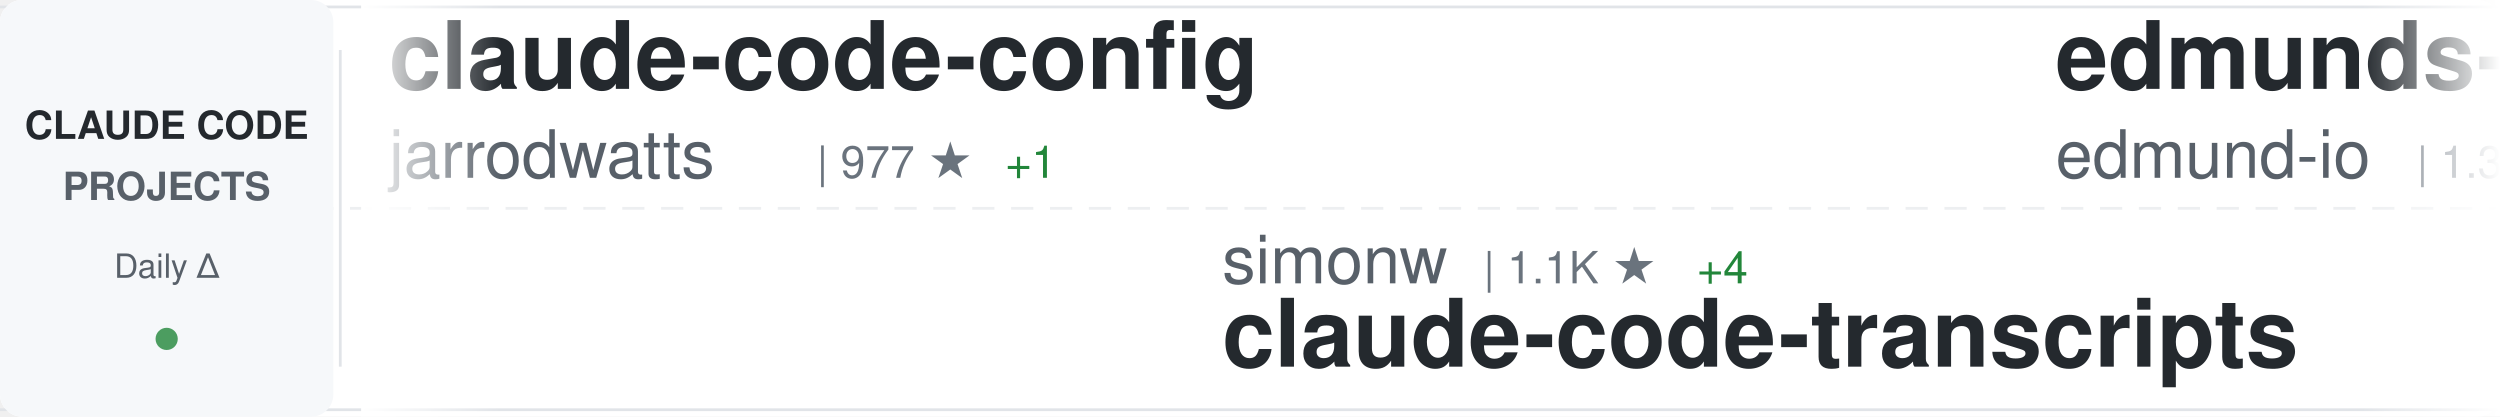
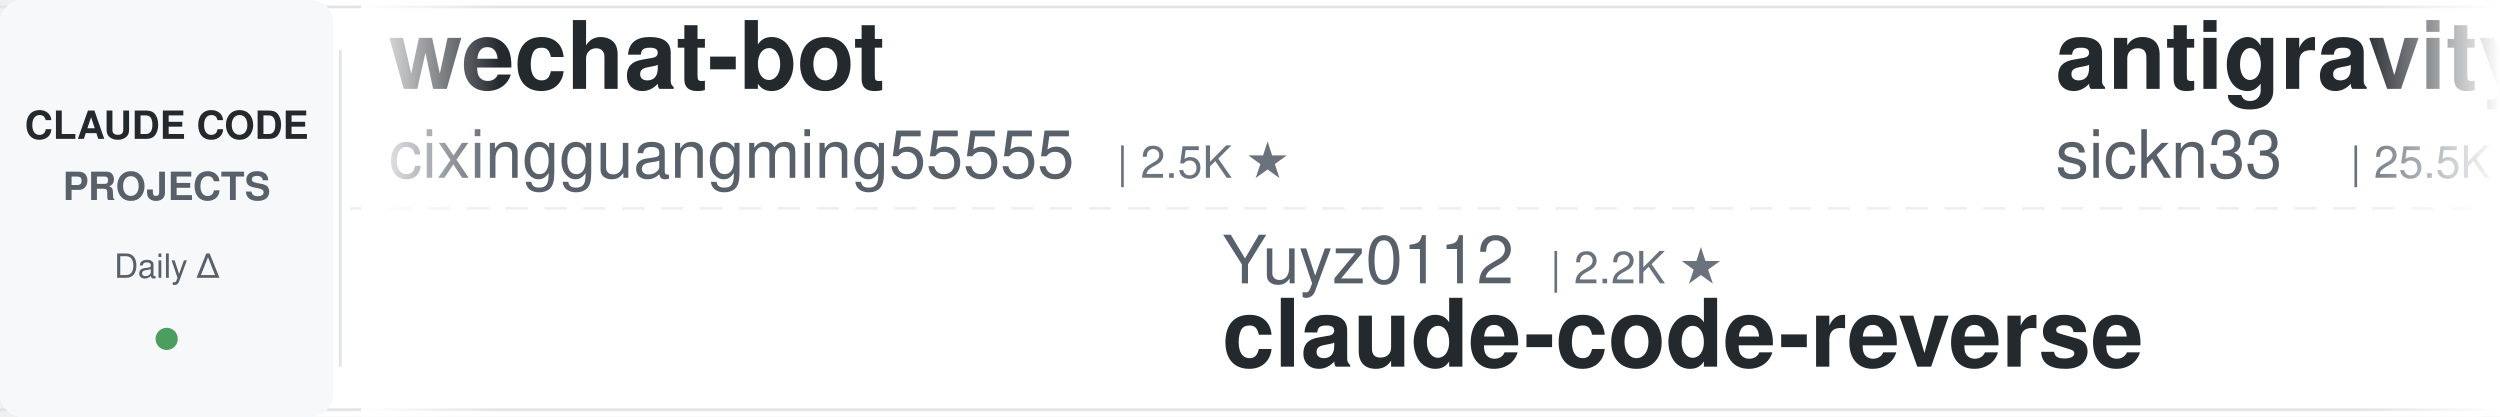
<svg xmlns="http://www.w3.org/2000/svg" width="900" height="150">
  <defs>
    <linearGradient id="awesomeLeftFade" x1="0%" y1="0%" x2="100%" y2="0%">
      <stop offset="0%" style="stop-color:#ffffff;stop-opacity:1" />
      <stop offset="100%" style="stop-color:#ffffff;stop-opacity:0" />
    </linearGradient>
    <linearGradient id="awesomeRightFade" x1="0%" y1="0%" x2="100%" y2="0%">
      <stop offset="0%" style="stop-color:#ffffff;stop-opacity:0" />
      <stop offset="100%" style="stop-color:#ffffff;stop-opacity:1" />
    </linearGradient>
  </defs>
  <rect width="900" height="150" fill="#ffffff" rx="8" />
  <rect x="0" y="2" width="900" height="1" fill="#e1e4e8" />
  <rect x="0" y="147" width="900" height="1" fill="#e1e4e8" />
  <line x1="0" y1="75" x2="900" y2="75" stroke="#e1e4e8" stroke-width="1" stroke-dasharray="8 6" opacity="0.6" />
  <rect x="0" y="0" width="120" height="150" fill="#f6f8fa" rx="8" />
  <text x="60" y="50" font-family="-apple-system, BlinkMacSystemFont, 'Segoe UI', Helvetica, Arial, sans-serif" font-size="14" font-weight="600" fill="#24292e" text-anchor="middle">CLAUDE CODE</text>
  <text x="60" y="72" font-family="-apple-system, BlinkMacSystemFont, 'Segoe UI', Helvetica, Arial, sans-serif" font-size="14" font-weight="600" fill="#586069" text-anchor="middle">PROJECTS</text>
  <text x="60" y="100" font-family="-apple-system, BlinkMacSystemFont, 'Segoe UI', Helvetica, Arial, sans-serif" font-size="12" font-weight="500" fill="#586069" text-anchor="middle">Daily Δ</text>
  <circle cx="60" cy="122" r="4" fill="#22863a" opacity="0.8" />
  <rect x="122" y="18" width="1" height="114" fill="#e1e4e8" />
  <clipPath id="awesomeTickerClip">
    <rect x="130" y="0" width="770" height="150" />
  </clipPath>
  <g clip-path="url(#awesomeTickerClip)">
    <g id="awesomeTickerItems">
      <animateTransform attributeName="transform" attributeType="XML" type="translate" from="0 0" to="-3000 0" dur="54s" repeatCount="indefinite" />
      <g transform="translate(0, 0)">
-         <text x="140" y="32" font-family="-apple-system, BlinkMacSystemFont, 'Segoe UI', Helvetica, Arial, sans-serif" font-size="34" font-weight="600" fill="#24292e">claude-code-config</text>
-         <text x="140" y="64" font-family="-apple-system, BlinkMacSystemFont, 'Segoe UI', Helvetica, Arial, sans-serif" font-size="24" font-weight="400" fill="#586069">jarrodwatts</text>
-         <text x="294" y="64" font-family="-apple-system, BlinkMacSystemFont, 'Segoe UI', Helvetica, Arial, sans-serif" font-size="16" font-weight="500" fill="#6a737d">| 977 ★</text>
-         <text x="362" y="64" font-family="-apple-system, BlinkMacSystemFont, 'Segoe UI', Helvetica, Arial, sans-serif" font-size="16" font-weight="500" fill="#22863a"> +1</text>
+         <text x="140" y="32" font-family="-apple-system, BlinkMacSystemFont, 'Segoe UI', Helvetica, Arial, sans-serif" font-size="34" font-weight="600" fill="#24292e">wechat-bot</text>
+         <text x="140" y="64" font-family="-apple-system, BlinkMacSystemFont, 'Segoe UI', Helvetica, Arial, sans-serif" font-size="24" font-weight="400" fill="#586069">cixingguangming55555</text>
+         <text x="402" y="64" font-family="-apple-system, BlinkMacSystemFont, 'Segoe UI', Helvetica, Arial, sans-serif" font-size="16" font-weight="500" fill="#6a737d">| 2.5K ★</text>
      </g>
      <g transform="translate(300, 0)">
-         <text x="140" y="102" font-family="-apple-system, BlinkMacSystemFont, 'Segoe UI', Helvetica, Arial, sans-serif" font-size="24" font-weight="400" fill="#586069">simonw</text>
-         <text x="234" y="102" font-family="-apple-system, BlinkMacSystemFont, 'Segoe UI', Helvetica, Arial, sans-serif" font-size="16" font-weight="500" fill="#6a737d">| 1.1K ★</text>
-         <text x="311" y="102" font-family="-apple-system, BlinkMacSystemFont, 'Segoe UI', Helvetica, Arial, sans-serif" font-size="16" font-weight="500" fill="#22863a"> +4</text>
-         <text x="140" y="132" font-family="-apple-system, BlinkMacSystemFont, 'Segoe UI', Helvetica, Arial, sans-serif" font-size="34" font-weight="600" fill="#24292e">claude-code-transcripts</text>
+         <text x="140" y="102" font-family="-apple-system, BlinkMacSystemFont, 'Segoe UI', Helvetica, Arial, sans-serif" font-size="24" font-weight="400" fill="#586069">Yuyz0112</text>
+         <text x="258" y="102" font-family="-apple-system, BlinkMacSystemFont, 'Segoe UI', Helvetica, Arial, sans-serif" font-size="16" font-weight="500" fill="#6a737d">| 2.2K ★</text>
+         <text x="140" y="132" font-family="-apple-system, BlinkMacSystemFont, 'Segoe UI', Helvetica, Arial, sans-serif" font-size="34" font-weight="600" fill="#24292e">claude-code-reverse</text>
      </g>
      <g transform="translate(600, 0)">
-         <text x="140" y="32" font-family="-apple-system, BlinkMacSystemFont, 'Segoe UI', Helvetica, Arial, sans-serif" font-size="34" font-weight="600" fill="#24292e">edmunds-claude-code</text>
-         <text x="140" y="64" font-family="-apple-system, BlinkMacSystemFont, 'Segoe UI', Helvetica, Arial, sans-serif" font-size="24" font-weight="400" fill="#586069">edmund-io</text>
-         <text x="270" y="64" font-family="-apple-system, BlinkMacSystemFont, 'Segoe UI', Helvetica, Arial, sans-serif" font-size="16" font-weight="500" fill="#6a737d">| 1.3K ★</text>
-         <text x="347" y="64" font-family="-apple-system, BlinkMacSystemFont, 'Segoe UI', Helvetica, Arial, sans-serif" font-size="16" font-weight="500" fill="#22863a"> +6</text>
+         <text x="140" y="32" font-family="-apple-system, BlinkMacSystemFont, 'Segoe UI', Helvetica, Arial, sans-serif" font-size="34" font-weight="600" fill="#24292e">antigravity-awesome-skil...</text>
+         <text x="140" y="64" font-family="-apple-system, BlinkMacSystemFont, 'Segoe UI', Helvetica, Arial, sans-serif" font-size="24" font-weight="400" fill="#586069">sickn33</text>
+         <text x="246" y="64" font-family="-apple-system, BlinkMacSystemFont, 'Segoe UI', Helvetica, Arial, sans-serif" font-size="16" font-weight="500" fill="#6a737d">| 25.5K ★</text>
+         <text x="332" y="64" font-family="-apple-system, BlinkMacSystemFont, 'Segoe UI', Helvetica, Arial, sans-serif" font-size="16" font-weight="500" fill="#22863a"> +409</text>
      </g>
      <g transform="translate(900, 0)">
-         <text x="140" y="102" font-family="-apple-system, BlinkMacSystemFont, 'Segoe UI', Helvetica, Arial, sans-serif" font-size="24" font-weight="400" fill="#586069">alirezarezvani</text>
-         <text x="330" y="102" font-family="-apple-system, BlinkMacSystemFont, 'Segoe UI', Helvetica, Arial, sans-serif" font-size="16" font-weight="500" fill="#6a737d">| 5.6K ★</text>
-         <text x="407" y="102" font-family="-apple-system, BlinkMacSystemFont, 'Segoe UI', Helvetica, Arial, sans-serif" font-size="16" font-weight="500" fill="#22863a"> +184</text>
-         <text x="140" y="132" font-family="-apple-system, BlinkMacSystemFont, 'Segoe UI', Helvetica, Arial, sans-serif" font-size="34" font-weight="600" fill="#24292e">claude-skills</text>
+         <text x="140" y="102" font-family="-apple-system, BlinkMacSystemFont, 'Segoe UI', Helvetica, Arial, sans-serif" font-size="24" font-weight="400" fill="#586069">OthmanAdi</text>
+         <text x="270" y="102" font-family="-apple-system, BlinkMacSystemFont, 'Segoe UI', Helvetica, Arial, sans-serif" font-size="16" font-weight="500" fill="#6a737d">| 16.4K ★</text>
+         <text x="356" y="102" font-family="-apple-system, BlinkMacSystemFont, 'Segoe UI', Helvetica, Arial, sans-serif" font-size="16" font-weight="500" fill="#22863a"> +114</text>
+         <text x="140" y="132" font-family="-apple-system, BlinkMacSystemFont, 'Segoe UI', Helvetica, Arial, sans-serif" font-size="34" font-weight="600" fill="#24292e">planning-with-files</text>
      </g>
      <g transform="translate(1200, 0)">
-         <text x="140" y="32" font-family="-apple-system, BlinkMacSystemFont, 'Segoe UI', Helvetica, Arial, sans-serif" font-size="34" font-weight="600" fill="#24292e">CLIProxyAPI</text>
-         <text x="140" y="64" font-family="-apple-system, BlinkMacSystemFont, 'Segoe UI', Helvetica, Arial, sans-serif" font-size="24" font-weight="400" fill="#586069">router-for-me</text>
-         <text x="318" y="64" font-family="-apple-system, BlinkMacSystemFont, 'Segoe UI', Helvetica, Arial, sans-serif" font-size="16" font-weight="500" fill="#6a737d">| 17.6K ★</text>
-         <text x="404" y="64" font-family="-apple-system, BlinkMacSystemFont, 'Segoe UI', Helvetica, Arial, sans-serif" font-size="16" font-weight="500" fill="#22863a"> +389</text>
+         <text x="140" y="32" font-family="-apple-system, BlinkMacSystemFont, 'Segoe UI', Helvetica, Arial, sans-serif" font-size="34" font-weight="600" fill="#24292e">claude-code-guide</text>
+         <text x="140" y="64" font-family="-apple-system, BlinkMacSystemFont, 'Segoe UI', Helvetica, Arial, sans-serif" font-size="24" font-weight="400" fill="#586069">Cranot</text>
+         <text x="234" y="64" font-family="-apple-system, BlinkMacSystemFont, 'Segoe UI', Helvetica, Arial, sans-serif" font-size="16" font-weight="500" fill="#6a737d">| 2.5K ★</text>
+         <text x="311" y="64" font-family="-apple-system, BlinkMacSystemFont, 'Segoe UI', Helvetica, Arial, sans-serif" font-size="16" font-weight="500" fill="#22863a"> +6</text>
      </g>
      <g transform="translate(1500, 0)">
+         <text x="140" y="102" font-family="-apple-system, BlinkMacSystemFont, 'Segoe UI', Helvetica, Arial, sans-serif" font-size="24" font-weight="400" fill="#586069">diet103</text>
+         <text x="246" y="102" font-family="-apple-system, BlinkMacSystemFont, 'Segoe UI', Helvetica, Arial, sans-serif" font-size="16" font-weight="500" fill="#6a737d">| 9.3K ★</text>
+         <text x="323" y="102" font-family="-apple-system, BlinkMacSystemFont, 'Segoe UI', Helvetica, Arial, sans-serif" font-size="16" font-weight="500" fill="#22863a"> +11</text>
+         <text x="140" y="132" font-family="-apple-system, BlinkMacSystemFont, 'Segoe UI', Helvetica, Arial, sans-serif" font-size="34" font-weight="600" fill="#24292e">claude-code-infrastructu...</text>
+       </g>
+       <g transform="translate(1800, 0)">
+         <text x="140" y="32" font-family="-apple-system, BlinkMacSystemFont, 'Segoe UI', Helvetica, Arial, sans-serif" font-size="34" font-weight="600" fill="#24292e">cc-switch</text>
+         <text x="140" y="64" font-family="-apple-system, BlinkMacSystemFont, 'Segoe UI', Helvetica, Arial, sans-serif" font-size="24" font-weight="400" fill="#586069">farion1231</text>
+         <text x="282" y="64" font-family="-apple-system, BlinkMacSystemFont, 'Segoe UI', Helvetica, Arial, sans-serif" font-size="16" font-weight="500" fill="#6a737d">| 29.8K ★</text>
+         <text x="368" y="64" font-family="-apple-system, BlinkMacSystemFont, 'Segoe UI', Helvetica, Arial, sans-serif" font-size="16" font-weight="500" fill="#22863a"> +565</text>
+       </g>
+       <g transform="translate(2100, 0)">
        <text x="140" y="102" font-family="-apple-system, BlinkMacSystemFont, 'Segoe UI', Helvetica, Arial, sans-serif" font-size="24" font-weight="400" fill="#586069">FlorianBruniaux</text>
        <text x="342" y="102" font-family="-apple-system, BlinkMacSystemFont, 'Segoe UI', Helvetica, Arial, sans-serif" font-size="16" font-weight="500" fill="#6a737d">| 1.9K ★</text>
-         <text x="419" y="102" font-family="-apple-system, BlinkMacSystemFont, 'Segoe UI', Helvetica, Arial, sans-serif" font-size="16" font-weight="500" fill="#22863a"> +190</text>
+         <text x="419" y="102" font-family="-apple-system, BlinkMacSystemFont, 'Segoe UI', Helvetica, Arial, sans-serif" font-size="16" font-weight="500" fill="#22863a"> +140</text>
        <text x="140" y="132" font-family="-apple-system, BlinkMacSystemFont, 'Segoe UI', Helvetica, Arial, sans-serif" font-size="34" font-weight="600" fill="#24292e">claude-code-ultimate-gui...</text>
      </g>
-       <g transform="translate(1800, 0)">
-         <text x="140" y="32" font-family="-apple-system, BlinkMacSystemFont, 'Segoe UI', Helvetica, Arial, sans-serif" font-size="34" font-weight="600" fill="#24292e">ralph-claude-code</text>
-         <text x="140" y="64" font-family="-apple-system, BlinkMacSystemFont, 'Segoe UI', Helvetica, Arial, sans-serif" font-size="24" font-weight="400" fill="#586069">frankbria</text>
-         <text x="270" y="64" font-family="-apple-system, BlinkMacSystemFont, 'Segoe UI', Helvetica, Arial, sans-serif" font-size="16" font-weight="500" fill="#6a737d">| 8.0K ★</text>
-         <text x="347" y="64" font-family="-apple-system, BlinkMacSystemFont, 'Segoe UI', Helvetica, Arial, sans-serif" font-size="16" font-weight="500" fill="#22863a"> +34</text>
-       </g>
-       <g transform="translate(2100, 0)">
-         <text x="140" y="102" font-family="-apple-system, BlinkMacSystemFont, 'Segoe UI', Helvetica, Arial, sans-serif" font-size="24" font-weight="400" fill="#586069">Piebald-AI</text>
-         <text x="282" y="102" font-family="-apple-system, BlinkMacSystemFont, 'Segoe UI', Helvetica, Arial, sans-serif" font-size="16" font-weight="500" fill="#6a737d">| 6.1K ★</text>
-         <text x="359" y="102" font-family="-apple-system, BlinkMacSystemFont, 'Segoe UI', Helvetica, Arial, sans-serif" font-size="16" font-weight="500" fill="#22863a"> +71</text>
-         <text x="140" y="132" font-family="-apple-system, BlinkMacSystemFont, 'Segoe UI', Helvetica, Arial, sans-serif" font-size="34" font-weight="600" fill="#24292e">claude-code-system-promp...</text>
-       </g>
      <g transform="translate(2400, 0)">
-         <text x="140" y="32" font-family="-apple-system, BlinkMacSystemFont, 'Segoe UI', Helvetica, Arial, sans-serif" font-size="34" font-weight="600" fill="#24292e">claude-code-docs</text>
-         <text x="140" y="64" font-family="-apple-system, BlinkMacSystemFont, 'Segoe UI', Helvetica, Arial, sans-serif" font-size="24" font-weight="400" fill="#586069">ericbuess</text>
-         <text x="270" y="64" font-family="-apple-system, BlinkMacSystemFont, 'Segoe UI', Helvetica, Arial, sans-serif" font-size="16" font-weight="500" fill="#6a737d">| 742 ★</text>
-         <text x="338" y="64" font-family="-apple-system, BlinkMacSystemFont, 'Segoe UI', Helvetica, Arial, sans-serif" font-size="16" font-weight="500" fill="#22863a"> +5</text>
+         <text x="140" y="32" font-family="-apple-system, BlinkMacSystemFont, 'Segoe UI', Helvetica, Arial, sans-serif" font-size="34" font-weight="600" fill="#24292e">openskills</text>
+         <text x="140" y="64" font-family="-apple-system, BlinkMacSystemFont, 'Segoe UI', Helvetica, Arial, sans-serif" font-size="24" font-weight="400" fill="#586069">numman-ali</text>
+         <text x="282" y="64" font-family="-apple-system, BlinkMacSystemFont, 'Segoe UI', Helvetica, Arial, sans-serif" font-size="16" font-weight="500" fill="#6a737d">| 9.1K ★</text>
+         <text x="359" y="64" font-family="-apple-system, BlinkMacSystemFont, 'Segoe UI', Helvetica, Arial, sans-serif" font-size="16" font-weight="500" fill="#22863a"> +28</text>
      </g>
      <g transform="translate(2700, 0)">
-         <text x="140" y="102" font-family="-apple-system, BlinkMacSystemFont, 'Segoe UI', Helvetica, Arial, sans-serif" font-size="24" font-weight="400" fill="#586069">fuergaosi233</text>
-         <text x="306" y="102" font-family="-apple-system, BlinkMacSystemFont, 'Segoe UI', Helvetica, Arial, sans-serif" font-size="16" font-weight="500" fill="#6a737d">| 2.2K ★</text>
-         <text x="383" y="102" font-family="-apple-system, BlinkMacSystemFont, 'Segoe UI', Helvetica, Arial, sans-serif" font-size="16" font-weight="500" fill="#22863a"> +6</text>
-         <text x="140" y="132" font-family="-apple-system, BlinkMacSystemFont, 'Segoe UI', Helvetica, Arial, sans-serif" font-size="34" font-weight="600" fill="#24292e">claude-code-proxy</text>
+         <text x="140" y="102" font-family="-apple-system, BlinkMacSystemFont, 'Segoe UI', Helvetica, Arial, sans-serif" font-size="24" font-weight="400" fill="#586069">anthropics</text>
+         <text x="282" y="102" font-family="-apple-system, BlinkMacSystemFont, 'Segoe UI', Helvetica, Arial, sans-serif" font-size="16" font-weight="500" fill="#6a737d">| 3.8K ★</text>
+         <text x="359" y="102" font-family="-apple-system, BlinkMacSystemFont, 'Segoe UI', Helvetica, Arial, sans-serif" font-size="16" font-weight="500" fill="#22863a"> +18</text>
+         <text x="140" y="132" font-family="-apple-system, BlinkMacSystemFont, 'Segoe UI', Helvetica, Arial, sans-serif" font-size="34" font-weight="600" fill="#24292e">claude-code-security-rev...</text>
      </g>
      <g transform="translate(3000, 0)">
-         <text x="140" y="32" font-family="-apple-system, BlinkMacSystemFont, 'Segoe UI', Helvetica, Arial, sans-serif" font-size="34" font-weight="600" fill="#24292e">claude-code-config</text>
-         <text x="140" y="64" font-family="-apple-system, BlinkMacSystemFont, 'Segoe UI', Helvetica, Arial, sans-serif" font-size="24" font-weight="400" fill="#586069">jarrodwatts</text>
-         <text x="294" y="64" font-family="-apple-system, BlinkMacSystemFont, 'Segoe UI', Helvetica, Arial, sans-serif" font-size="16" font-weight="500" fill="#6a737d">| 977 ★</text>
-         <text x="362" y="64" font-family="-apple-system, BlinkMacSystemFont, 'Segoe UI', Helvetica, Arial, sans-serif" font-size="16" font-weight="500" fill="#22863a"> +1</text>
+         <text x="140" y="32" font-family="-apple-system, BlinkMacSystemFont, 'Segoe UI', Helvetica, Arial, sans-serif" font-size="34" font-weight="600" fill="#24292e">wechat-bot</text>
+         <text x="140" y="64" font-family="-apple-system, BlinkMacSystemFont, 'Segoe UI', Helvetica, Arial, sans-serif" font-size="24" font-weight="400" fill="#586069">cixingguangming55555</text>
+         <text x="402" y="64" font-family="-apple-system, BlinkMacSystemFont, 'Segoe UI', Helvetica, Arial, sans-serif" font-size="16" font-weight="500" fill="#6a737d">| 2.5K ★</text>
      </g>
      <g transform="translate(3300, 0)">
-         <text x="140" y="102" font-family="-apple-system, BlinkMacSystemFont, 'Segoe UI', Helvetica, Arial, sans-serif" font-size="24" font-weight="400" fill="#586069">simonw</text>
-         <text x="234" y="102" font-family="-apple-system, BlinkMacSystemFont, 'Segoe UI', Helvetica, Arial, sans-serif" font-size="16" font-weight="500" fill="#6a737d">| 1.1K ★</text>
-         <text x="311" y="102" font-family="-apple-system, BlinkMacSystemFont, 'Segoe UI', Helvetica, Arial, sans-serif" font-size="16" font-weight="500" fill="#22863a"> +4</text>
-         <text x="140" y="132" font-family="-apple-system, BlinkMacSystemFont, 'Segoe UI', Helvetica, Arial, sans-serif" font-size="34" font-weight="600" fill="#24292e">claude-code-transcripts</text>
+         <text x="140" y="102" font-family="-apple-system, BlinkMacSystemFont, 'Segoe UI', Helvetica, Arial, sans-serif" font-size="24" font-weight="400" fill="#586069">Yuyz0112</text>
+         <text x="258" y="102" font-family="-apple-system, BlinkMacSystemFont, 'Segoe UI', Helvetica, Arial, sans-serif" font-size="16" font-weight="500" fill="#6a737d">| 2.2K ★</text>
+         <text x="140" y="132" font-family="-apple-system, BlinkMacSystemFont, 'Segoe UI', Helvetica, Arial, sans-serif" font-size="34" font-weight="600" fill="#24292e">claude-code-reverse</text>
      </g>
      <g transform="translate(3600, 0)">
-         <text x="140" y="32" font-family="-apple-system, BlinkMacSystemFont, 'Segoe UI', Helvetica, Arial, sans-serif" font-size="34" font-weight="600" fill="#24292e">edmunds-claude-code</text>
-         <text x="140" y="64" font-family="-apple-system, BlinkMacSystemFont, 'Segoe UI', Helvetica, Arial, sans-serif" font-size="24" font-weight="400" fill="#586069">edmund-io</text>
-         <text x="270" y="64" font-family="-apple-system, BlinkMacSystemFont, 'Segoe UI', Helvetica, Arial, sans-serif" font-size="16" font-weight="500" fill="#6a737d">| 1.3K ★</text>
-         <text x="347" y="64" font-family="-apple-system, BlinkMacSystemFont, 'Segoe UI', Helvetica, Arial, sans-serif" font-size="16" font-weight="500" fill="#22863a"> +6</text>
+         <text x="140" y="32" font-family="-apple-system, BlinkMacSystemFont, 'Segoe UI', Helvetica, Arial, sans-serif" font-size="34" font-weight="600" fill="#24292e">antigravity-awesome-skil...</text>
+         <text x="140" y="64" font-family="-apple-system, BlinkMacSystemFont, 'Segoe UI', Helvetica, Arial, sans-serif" font-size="24" font-weight="400" fill="#586069">sickn33</text>
+         <text x="246" y="64" font-family="-apple-system, BlinkMacSystemFont, 'Segoe UI', Helvetica, Arial, sans-serif" font-size="16" font-weight="500" fill="#6a737d">| 25.5K ★</text>
+         <text x="332" y="64" font-family="-apple-system, BlinkMacSystemFont, 'Segoe UI', Helvetica, Arial, sans-serif" font-size="16" font-weight="500" fill="#22863a"> +409</text>
      </g>
      <g transform="translate(3900, 0)">
-         <text x="140" y="102" font-family="-apple-system, BlinkMacSystemFont, 'Segoe UI', Helvetica, Arial, sans-serif" font-size="24" font-weight="400" fill="#586069">alirezarezvani</text>
-         <text x="330" y="102" font-family="-apple-system, BlinkMacSystemFont, 'Segoe UI', Helvetica, Arial, sans-serif" font-size="16" font-weight="500" fill="#6a737d">| 5.6K ★</text>
-         <text x="407" y="102" font-family="-apple-system, BlinkMacSystemFont, 'Segoe UI', Helvetica, Arial, sans-serif" font-size="16" font-weight="500" fill="#22863a"> +184</text>
-         <text x="140" y="132" font-family="-apple-system, BlinkMacSystemFont, 'Segoe UI', Helvetica, Arial, sans-serif" font-size="34" font-weight="600" fill="#24292e">claude-skills</text>
+         <text x="140" y="102" font-family="-apple-system, BlinkMacSystemFont, 'Segoe UI', Helvetica, Arial, sans-serif" font-size="24" font-weight="400" fill="#586069">OthmanAdi</text>
+         <text x="270" y="102" font-family="-apple-system, BlinkMacSystemFont, 'Segoe UI', Helvetica, Arial, sans-serif" font-size="16" font-weight="500" fill="#6a737d">| 16.4K ★</text>
+         <text x="356" y="102" font-family="-apple-system, BlinkMacSystemFont, 'Segoe UI', Helvetica, Arial, sans-serif" font-size="16" font-weight="500" fill="#22863a"> +114</text>
+         <text x="140" y="132" font-family="-apple-system, BlinkMacSystemFont, 'Segoe UI', Helvetica, Arial, sans-serif" font-size="34" font-weight="600" fill="#24292e">planning-with-files</text>
      </g>
    </g>
  </g>
  <rect x="130" y="0" width="50" height="150" fill="url(#awesomeLeftFade)" />
  <rect x="850" y="0" width="50" height="150" fill="url(#awesomeRightFade)" />
</svg>
